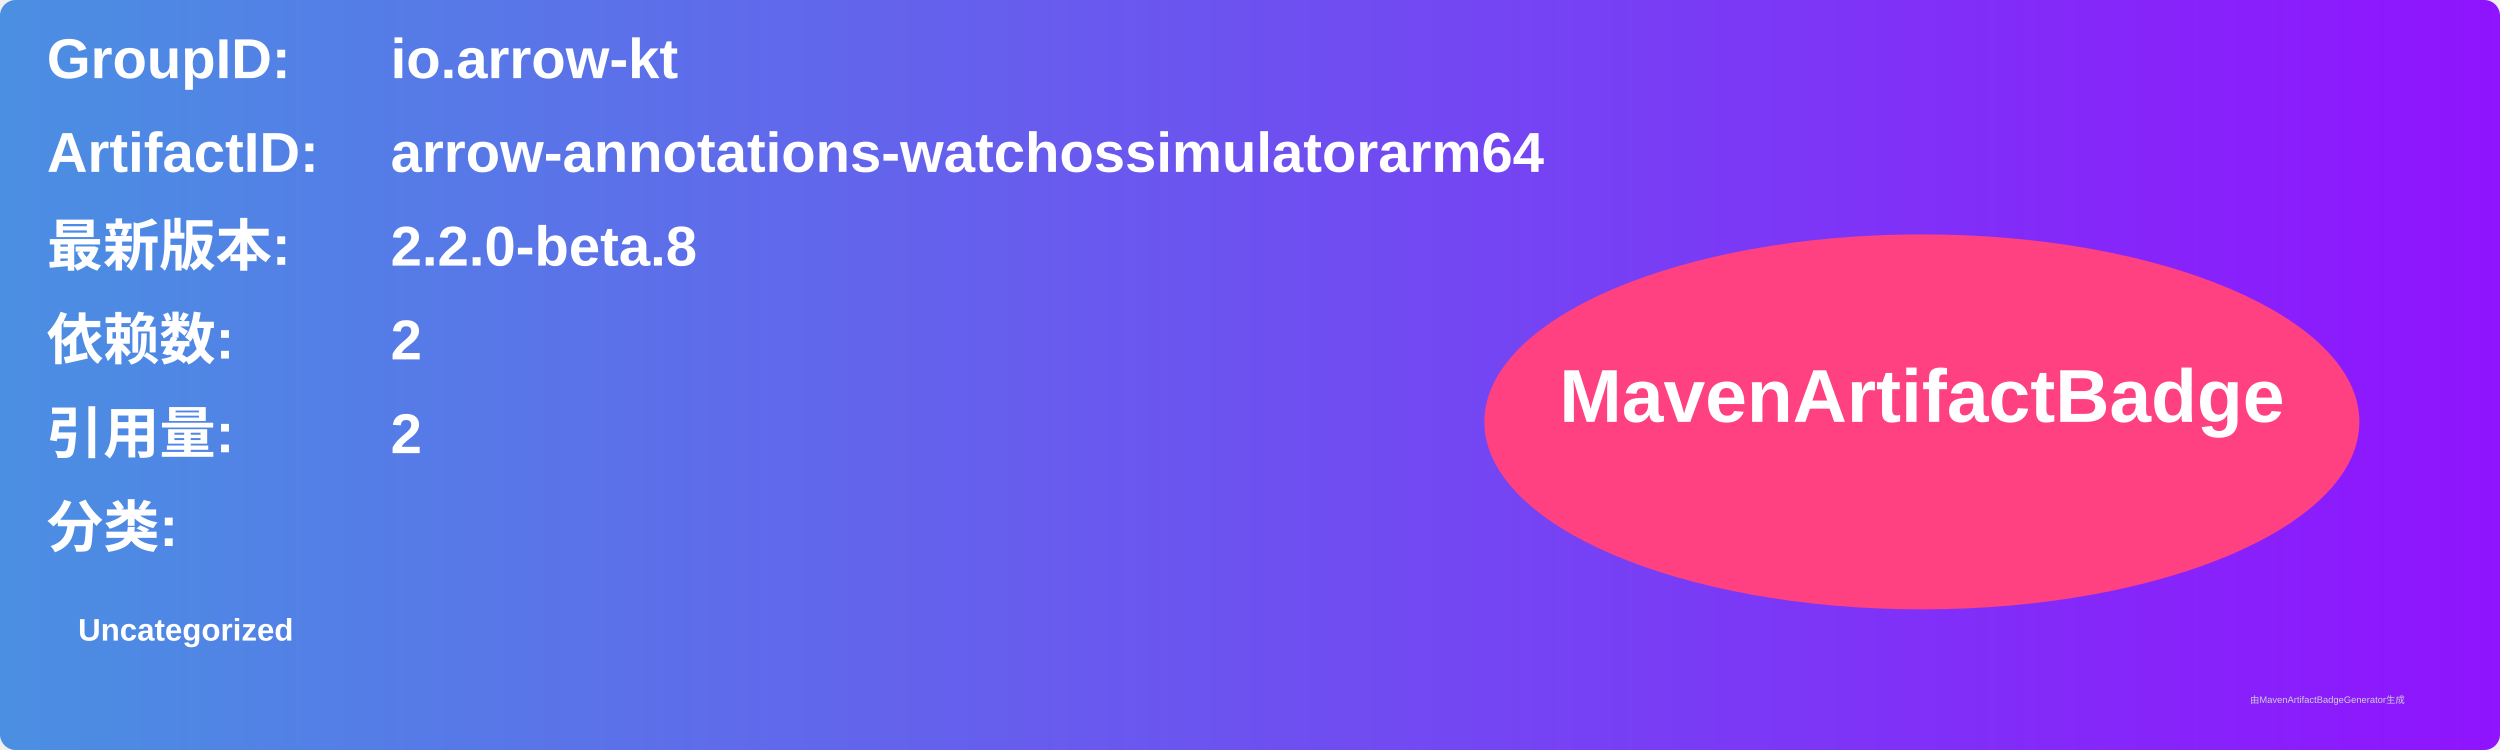
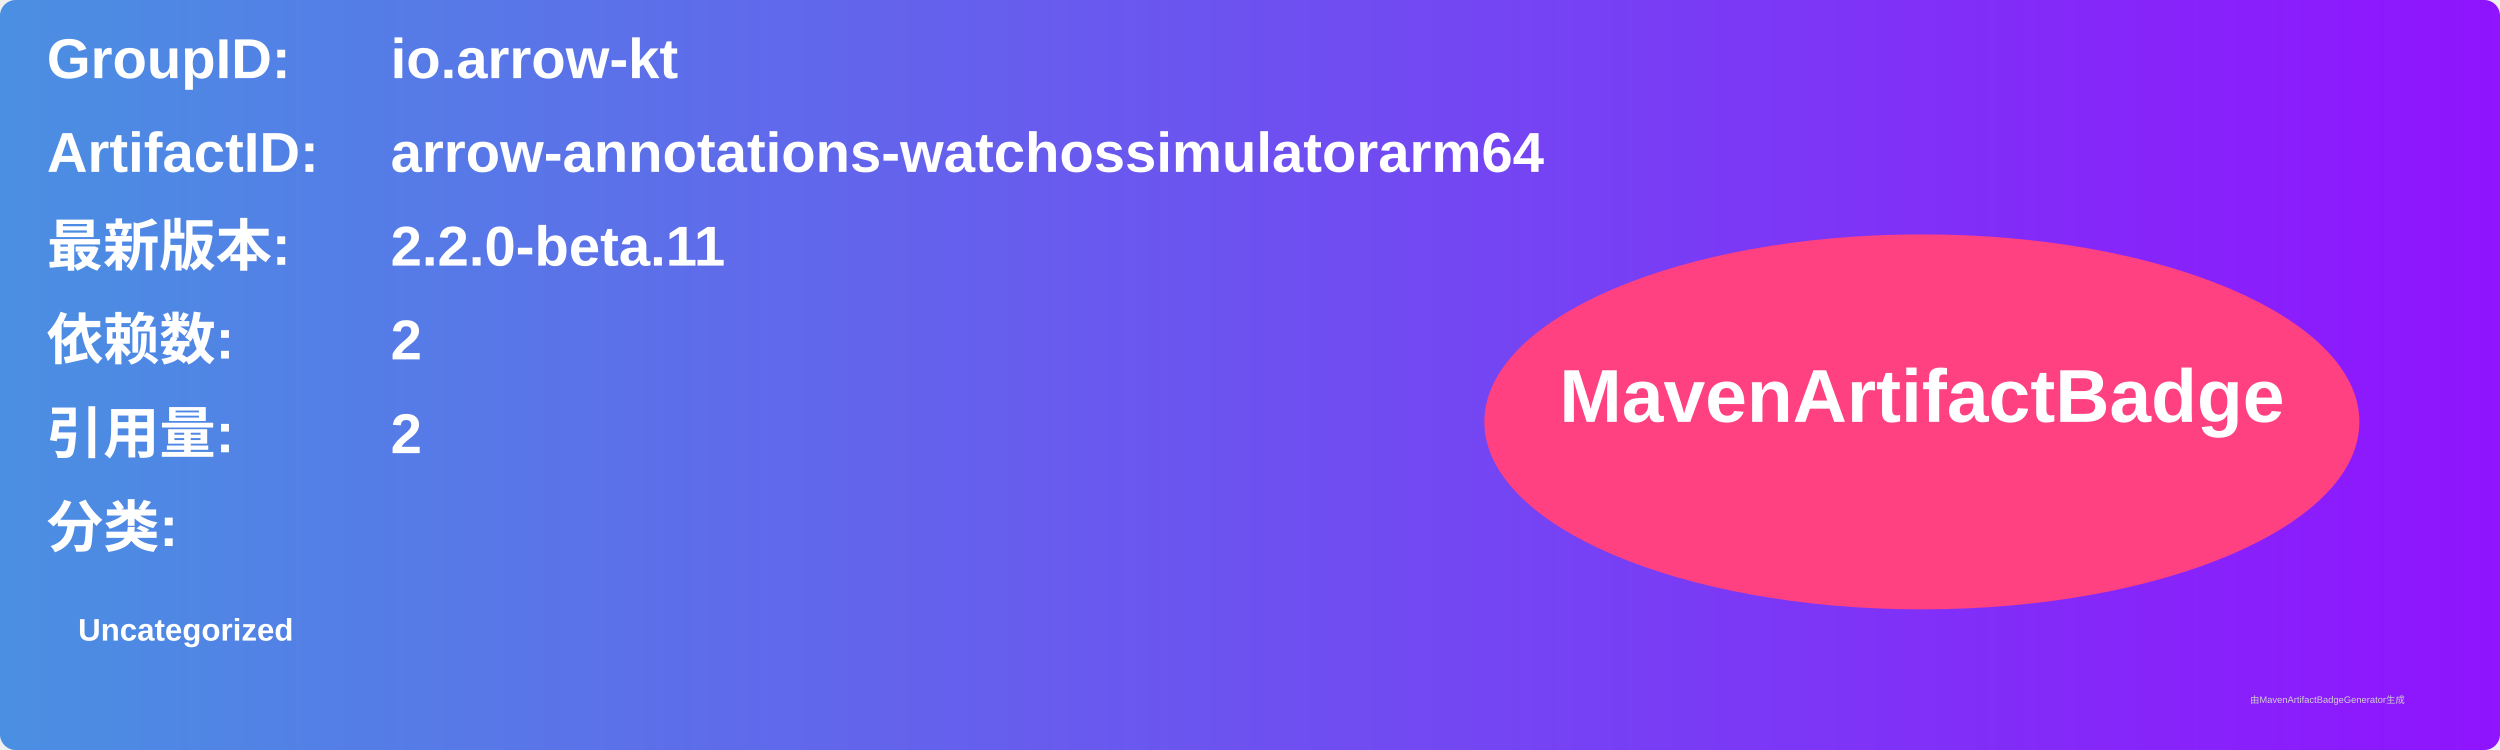
<svg xmlns="http://www.w3.org/2000/svg" width="800" height="240" viewBox="0 0 800 240">
  <linearGradient id="grad" x1="0%" y1="0%" x2="100%" y2="0%">
    <stop offset="0%" stop-color="#4a90e2" />
    <stop offset="100%" stop-color="#9013fe" />
  </linearGradient>
  <rect width="100%" height="100%" rx="5" ry="5" fill="url(#grad)" />
  <g transform="translate(15, 15)">
    <text x="0" y="10" font-family="Arial" font-size="18" fill="white" font-weight="bold" width="260">GroupID:</text>
    <text x="110" y="10" font-family="Arial" font-size="18" fill="white" font-weight="bold" width="460">io.arrow-kt</text>
    <text x="0" y="40" font-family="Arial" font-size="18" fill="white" font-weight="bold" width="260">ArtifactID:</text>
    <text x="110" y="40" font-family="Arial" font-size="18" fill="white" font-weight="bold" width="460">arrow-annotations-watchossimulatorarm64</text>
    <text x="0" y="70" font-family="Arial" font-size="18" fill="white" font-weight="bold">最新版本:</text>
    <text x="110" y="70" font-family="Arial" font-size="18" fill="white" font-weight="bold">
-       <tspan font-weight="bold">2.2.0-beta.8</tspan>
+       <tspan font-weight="bold">2.2.0-beta.11</tspan>
    </text>
    <text x="0" y="100" font-family="Arial" font-size="18" fill="white" font-weight="bold">依赖数: </text>
    <text x="110" y="100" font-family="Arial" font-size="18" fill="white">
      <tspan font-weight="bold">2</tspan>
    </text>
    <text x="0" y="130" font-family="Arial" font-size="18" fill="white" font-weight="bold">引用量: </text>
    <text x="110" y="130" font-family="Arial" font-size="18" fill="white">
      <tspan font-weight="bold">2</tspan>
    </text>
    <text x="0" y="160" font-family="Arial" font-size="18" fill="white" font-weight="bold">分类:</text>
    <text x="10" y="190" font-family="Arial" font-size="10" fill="white">
      <tspan font-weight="bold">Uncategorized</tspan>
    </text>
    <ellipse cx="600" cy="120" rx="140" ry="60" fill="#ff4081" />
    <text x="600" y="120" text-anchor="middle" font-family="Arial" font-size="24" fill="white" font-weight="bold">MavenArtifactBadge</text>
  </g>
  <text x="720" y="225" font-family="Arial" font-size="3" fill="#d0d0d0">由MavenArtifactBadgeGenerator生成</text>
</svg>
